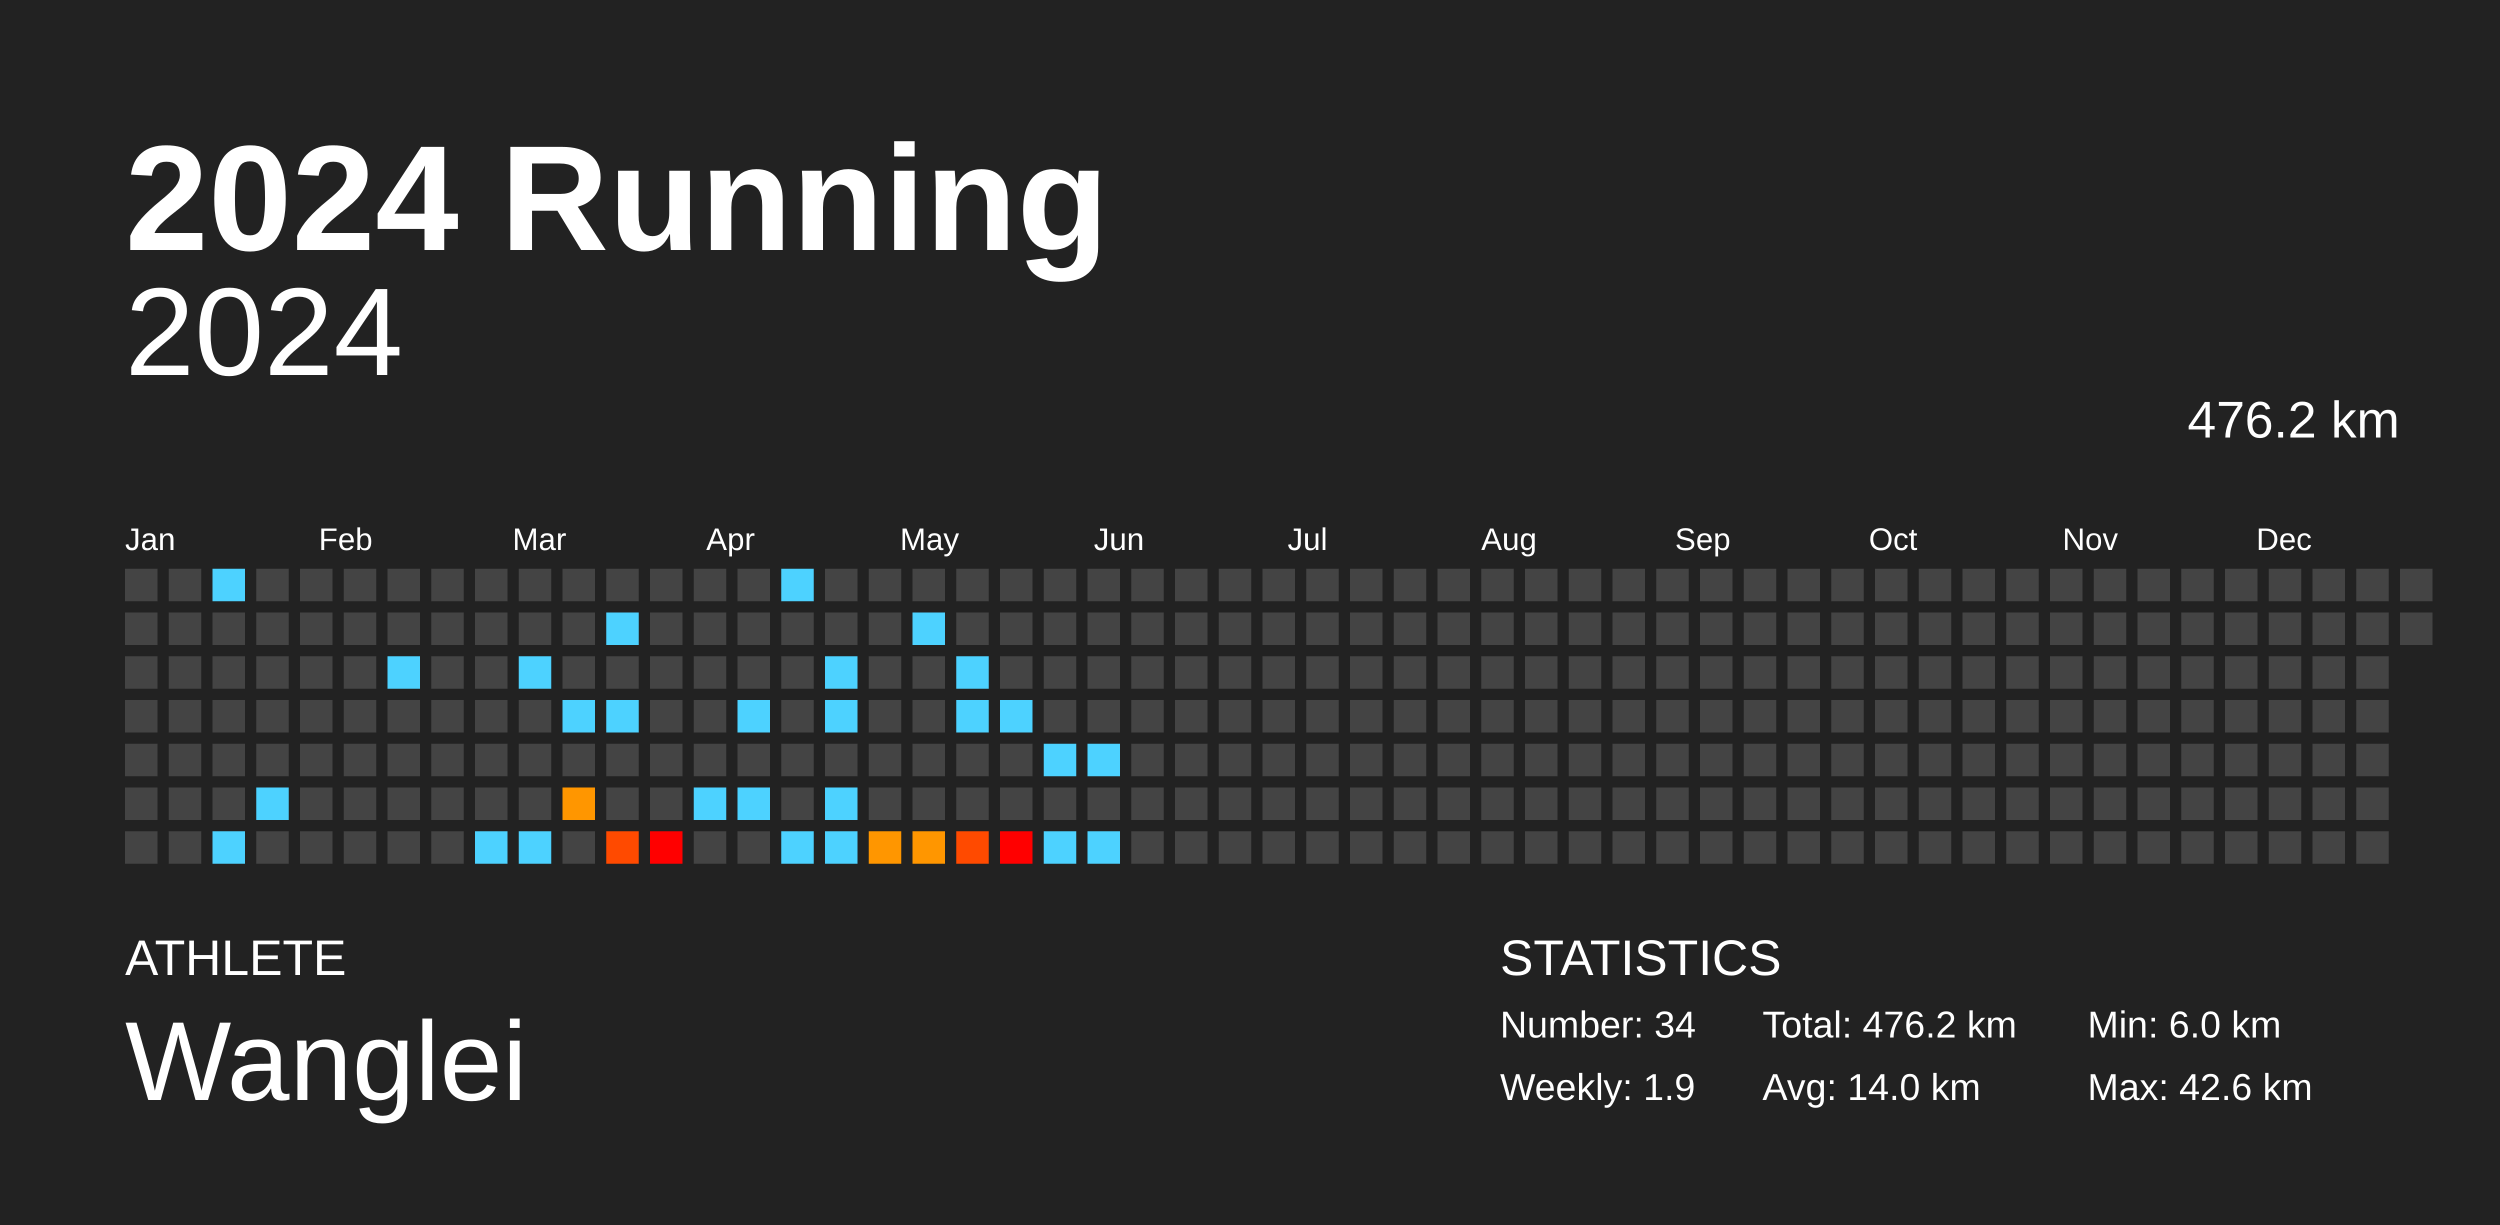
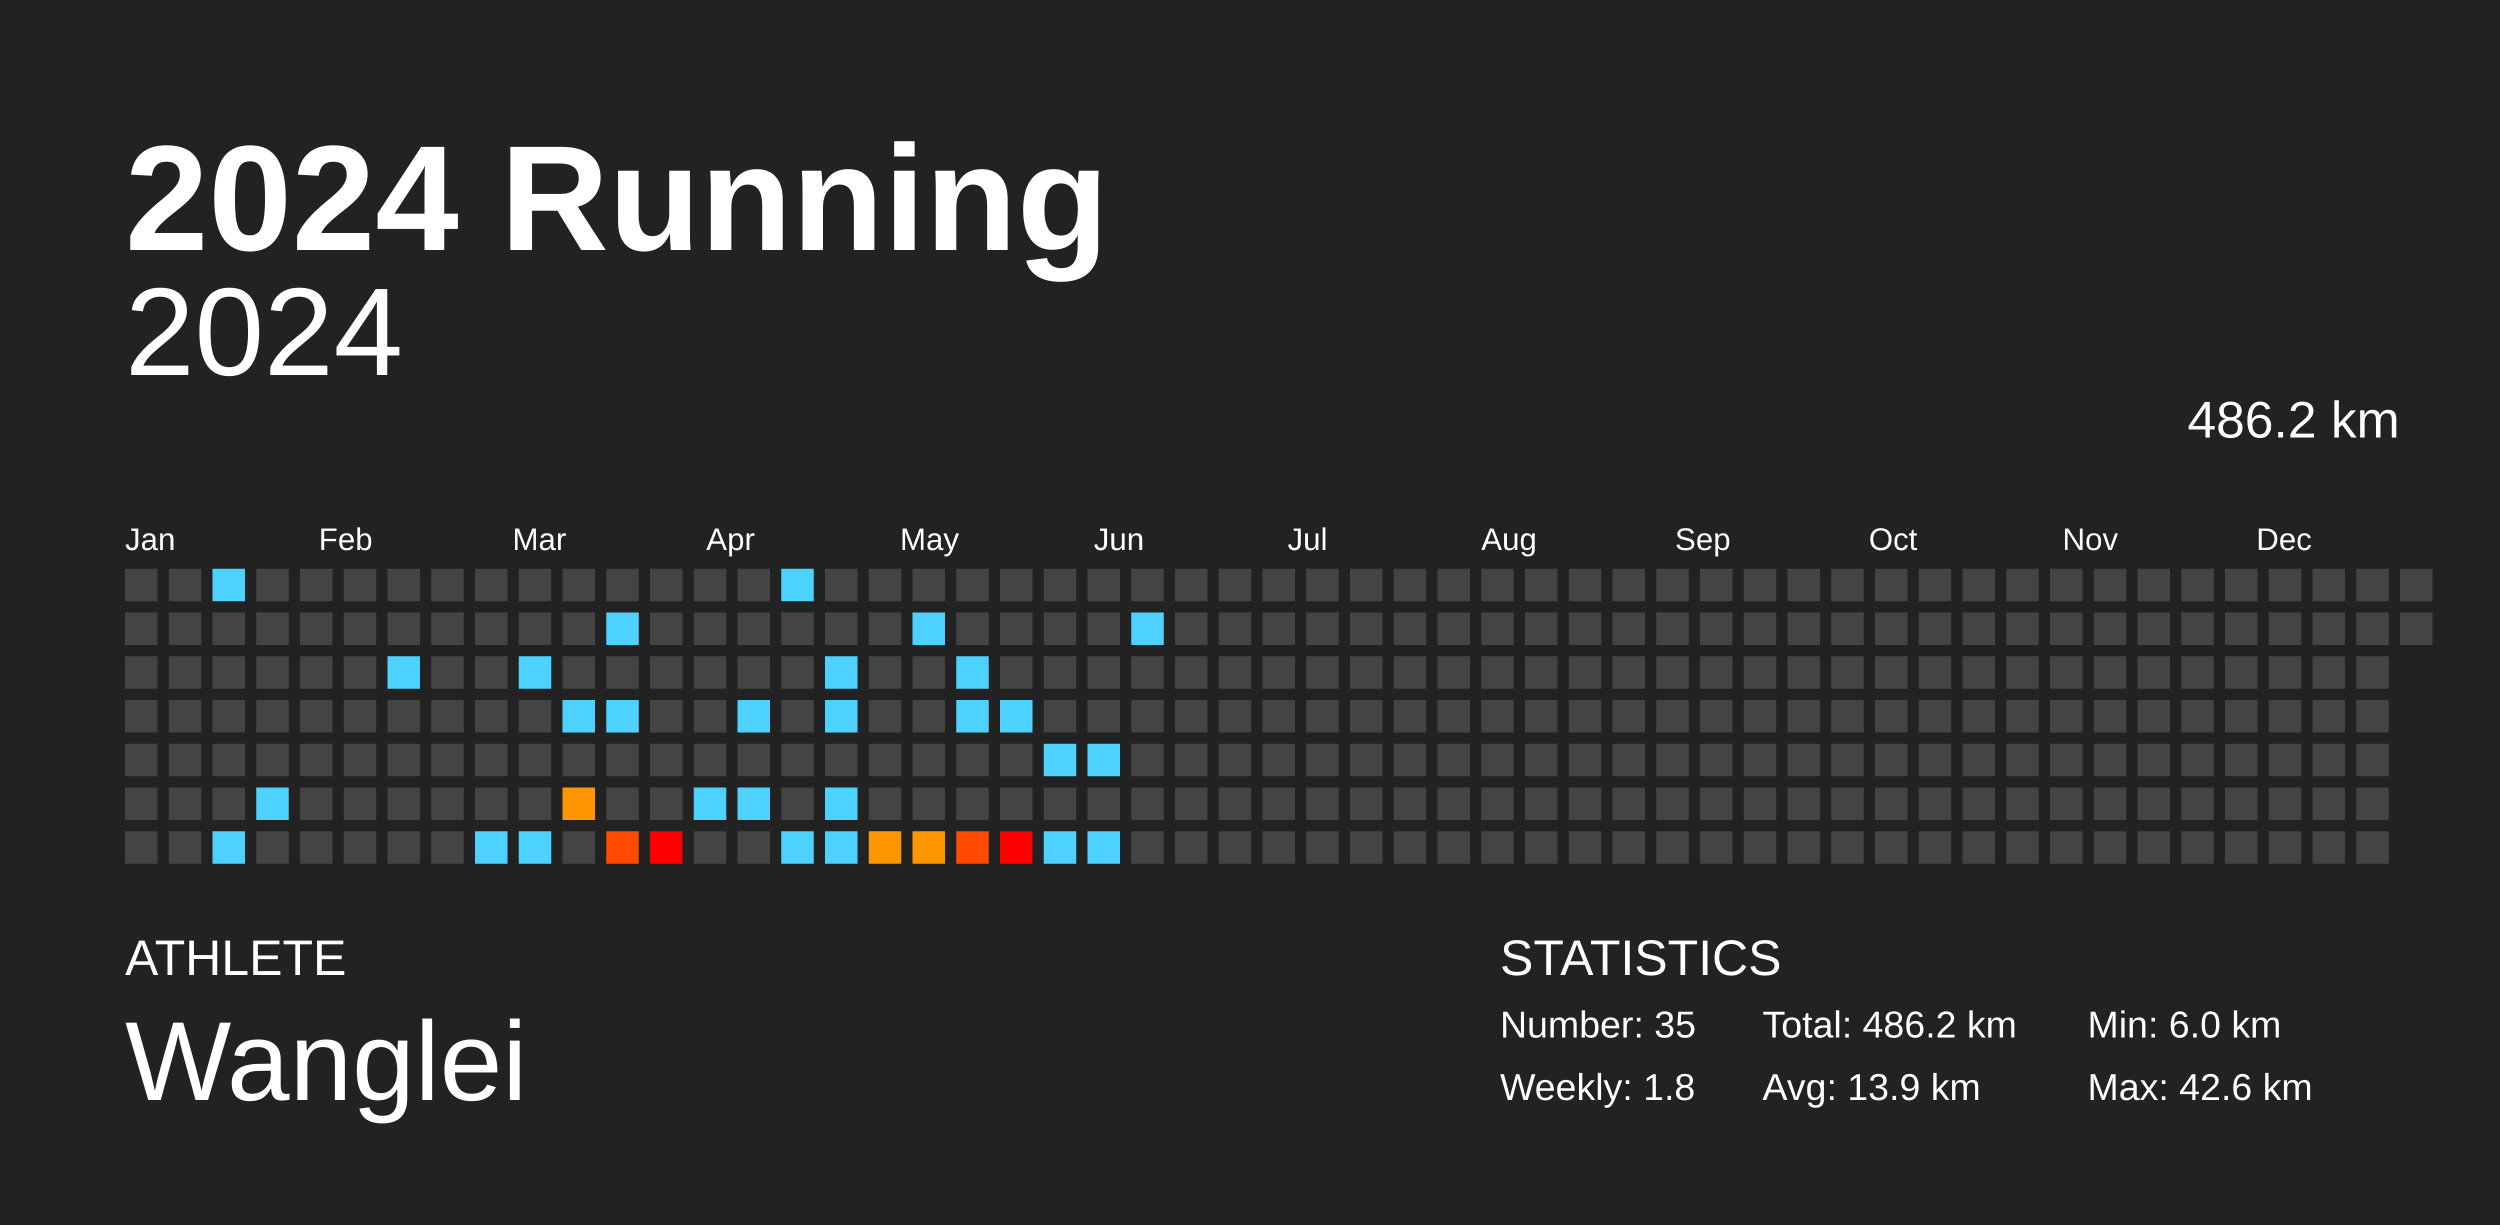
<svg xmlns="http://www.w3.org/2000/svg" baseProfile="full" height="98mm" version="1.1" viewBox="0,0,200,98" width="200mm">
  <defs />
  <rect fill="#222222" height="98" width="200" x="0" y="0" />
  <text fill="#FFFFFF" style="font-size:12px; font-family:Arial; font-weight:bold;" x="10" y="20">2024 Running</text>
  <text fill="#FFFFFF" style="font-size:4px; font-family:Arial" x="10" y="78">ATHLETE</text>
  <text fill="#FFFFFF" style="font-size:9px; font-family:Arial" x="10" y="88">Wanglei</text>
  <text fill="#FFFFFF" style="font-size:4px; font-family:Arial" x="120" y="78">STATISTICS</text>
-   <text fill="#FFFFFF" style="font-size:3px; font-family:Arial" x="120" y="83">Number: 34</text>
-   <text fill="#FFFFFF" style="font-size:3px; font-family:Arial" x="120" y="88">Weekly: 1.9</text>
-   <text fill="#FFFFFF" style="font-size:3px; font-family:Arial" x="141" y="83">Total: 476.2 km</text>
-   <text fill="#FFFFFF" style="font-size:3px; font-family:Arial" x="141" y="88">Avg: 14.0 km</text>
+   <text fill="#FFFFFF" style="font-size:3px; font-family:Arial" x="120" y="83">Number: 35</text>
+   <text fill="#FFFFFF" style="font-size:3px; font-family:Arial" x="120" y="88">Weekly: 1.8</text>
+   <text fill="#FFFFFF" style="font-size:3px; font-family:Arial" x="141" y="83">Total: 486.2 km</text>
+   <text fill="#FFFFFF" style="font-size:3px; font-family:Arial" x="141" y="88">Avg: 13.9 km</text>
  <text fill="#FFFFFF" style="font-size:3px; font-family:Arial" x="167" y="83">Min: 6.0 km</text>
  <text fill="#FFFFFF" style="font-size:3px; font-family:Arial" x="167" y="88">Max: 42.6 km</text>
  <text alignment-baseline="hanging" fill="#FFFFFF" style="font-size:10.0px; font-family:Arial;" x="10" y="30">2024</text>
-   <text alignment-baseline="hanging" fill="#FFFFFF" style="font-size:4.125px; font-family:Arial;" x="175" y="35">476.2 km</text>
+   <text alignment-baseline="hanging" fill="#FFFFFF" style="font-size:4.125px; font-family:Arial;" x="175" y="35">486.2 km</text>
  <text fill="#FFFFFF" style="font-size:2.5px; font-family:Arial" x="10.0" y="44">Jan</text>
  <text fill="#FFFFFF" style="font-size:2.5px; font-family:Arial" x="25.5" y="44">Feb</text>
  <text fill="#FFFFFF" style="font-size:2.5px; font-family:Arial" x="41.0" y="44">Mar</text>
  <text fill="#FFFFFF" style="font-size:2.5px; font-family:Arial" x="56.5" y="44">Apr</text>
  <text fill="#FFFFFF" style="font-size:2.5px; font-family:Arial" x="72.0" y="44">May</text>
  <text fill="#FFFFFF" style="font-size:2.5px; font-family:Arial" x="87.5" y="44">Jun</text>
  <text fill="#FFFFFF" style="font-size:2.5px; font-family:Arial" x="103.0" y="44">Jul</text>
  <text fill="#FFFFFF" style="font-size:2.5px; font-family:Arial" x="118.5" y="44">Aug</text>
  <text fill="#FFFFFF" style="font-size:2.5px; font-family:Arial" x="134.0" y="44">Sep</text>
  <text fill="#FFFFFF" style="font-size:2.5px; font-family:Arial" x="149.5" y="44">Oct</text>
  <text fill="#FFFFFF" style="font-size:2.5px; font-family:Arial" x="165.0" y="44">Nov</text>
  <text fill="#FFFFFF" style="font-size:2.5px; font-family:Arial" x="180.5" y="44">Dec</text>
  <rect fill="#444444" height="2.6" width="2.6" x="10.0" y="45.5" />
  <rect fill="#444444" height="2.6" width="2.6" x="10.0" y="49.0" />
  <rect fill="#444444" height="2.6" width="2.6" x="10.0" y="52.5" />
  <rect fill="#444444" height="2.6" width="2.6" x="10.0" y="56.0" />
  <rect fill="#444444" height="2.6" width="2.6" x="10.0" y="59.5" />
  <rect fill="#444444" height="2.6" width="2.6" x="10.0" y="63.0" />
  <rect fill="#444444" height="2.6" width="2.6" x="10.0" y="66.5" />
  <rect fill="#444444" height="2.6" width="2.6" x="13.5" y="45.5" />
  <rect fill="#444444" height="2.6" width="2.6" x="13.5" y="49.0" />
  <rect fill="#444444" height="2.6" width="2.6" x="13.5" y="52.5" />
  <rect fill="#444444" height="2.6" width="2.6" x="13.5" y="56.0" />
  <rect fill="#444444" height="2.6" width="2.6" x="13.5" y="59.5" />
  <rect fill="#444444" height="2.6" width="2.6" x="13.5" y="63.0" />
  <rect fill="#444444" height="2.6" width="2.6" x="13.5" y="66.5" />
  <rect fill="#4dd2ff" height="2.6" width="2.6" x="17.0" y="45.5" />
  <rect fill="#444444" height="2.6" width="2.6" x="17.0" y="49.0" />
  <rect fill="#444444" height="2.6" width="2.6" x="17.0" y="52.5" />
  <rect fill="#444444" height="2.6" width="2.6" x="17.0" y="56.0" />
  <rect fill="#444444" height="2.6" width="2.6" x="17.0" y="59.5" />
  <rect fill="#444444" height="2.6" width="2.6" x="17.0" y="63.0" />
  <rect fill="#4dd2ff" height="2.6" width="2.6" x="17.0" y="66.5" />
  <rect fill="#444444" height="2.6" width="2.6" x="20.5" y="45.5" />
  <rect fill="#444444" height="2.6" width="2.6" x="20.5" y="49.0" />
  <rect fill="#444444" height="2.6" width="2.6" x="20.5" y="52.5" />
  <rect fill="#444444" height="2.6" width="2.6" x="20.5" y="56.0" />
  <rect fill="#444444" height="2.6" width="2.6" x="20.5" y="59.5" />
  <rect fill="#4dd2ff" height="2.6" width="2.6" x="20.5" y="63.0" />
  <rect fill="#444444" height="2.6" width="2.6" x="20.5" y="66.5" />
  <rect fill="#444444" height="2.6" width="2.6" x="24.0" y="45.5" />
  <rect fill="#444444" height="2.6" width="2.6" x="24.0" y="49.0" />
  <rect fill="#444444" height="2.6" width="2.6" x="24.0" y="52.5" />
  <rect fill="#444444" height="2.6" width="2.6" x="24.0" y="56.0" />
  <rect fill="#444444" height="2.6" width="2.6" x="24.0" y="59.5" />
  <rect fill="#444444" height="2.6" width="2.6" x="24.0" y="63.0" />
  <rect fill="#444444" height="2.6" width="2.6" x="24.0" y="66.5" />
  <rect fill="#444444" height="2.6" width="2.6" x="27.5" y="45.5" />
  <rect fill="#444444" height="2.6" width="2.6" x="27.5" y="49.0" />
  <rect fill="#444444" height="2.6" width="2.6" x="27.5" y="52.5" />
  <rect fill="#444444" height="2.6" width="2.6" x="27.5" y="56.0" />
  <rect fill="#444444" height="2.6" width="2.6" x="27.5" y="59.5" />
  <rect fill="#444444" height="2.6" width="2.6" x="27.5" y="63.0" />
  <rect fill="#444444" height="2.6" width="2.6" x="27.5" y="66.5" />
  <rect fill="#444444" height="2.6" width="2.6" x="31.0" y="45.5" />
  <rect fill="#444444" height="2.6" width="2.6" x="31.0" y="49.0" />
  <rect fill="#4dd2ff" height="2.6" width="2.6" x="31.0" y="52.5" />
  <rect fill="#444444" height="2.6" width="2.6" x="31.0" y="56.0" />
  <rect fill="#444444" height="2.6" width="2.6" x="31.0" y="59.5" />
  <rect fill="#444444" height="2.6" width="2.6" x="31.0" y="63.0" />
  <rect fill="#444444" height="2.6" width="2.6" x="31.0" y="66.5" />
  <rect fill="#444444" height="2.6" width="2.6" x="34.5" y="45.5" />
  <rect fill="#444444" height="2.6" width="2.6" x="34.5" y="49.0" />
  <rect fill="#444444" height="2.6" width="2.6" x="34.5" y="52.5" />
  <rect fill="#444444" height="2.6" width="2.6" x="34.5" y="56.0" />
  <rect fill="#444444" height="2.6" width="2.6" x="34.5" y="59.5" />
  <rect fill="#444444" height="2.6" width="2.6" x="34.5" y="63.0" />
  <rect fill="#444444" height="2.6" width="2.6" x="34.5" y="66.5" />
  <rect fill="#444444" height="2.6" width="2.6" x="38.0" y="45.5" />
  <rect fill="#444444" height="2.6" width="2.6" x="38.0" y="49.0" />
  <rect fill="#444444" height="2.6" width="2.6" x="38.0" y="52.5" />
  <rect fill="#444444" height="2.6" width="2.6" x="38.0" y="56.0" />
  <rect fill="#444444" height="2.6" width="2.6" x="38.0" y="59.5" />
  <rect fill="#444444" height="2.6" width="2.6" x="38.0" y="63.0" />
  <rect fill="#4dd2ff" height="2.6" width="2.6" x="38.0" y="66.5" />
  <rect fill="#444444" height="2.6" width="2.6" x="41.5" y="45.5" />
  <rect fill="#444444" height="2.6" width="2.6" x="41.5" y="49.0" />
  <rect fill="#4dd2ff" height="2.6" width="2.6" x="41.5" y="52.5" />
  <rect fill="#444444" height="2.6" width="2.6" x="41.5" y="56.0" />
  <rect fill="#444444" height="2.6" width="2.6" x="41.5" y="59.5" />
  <rect fill="#444444" height="2.6" width="2.6" x="41.5" y="63.0" />
  <rect fill="#4dd2ff" height="2.6" width="2.6" x="41.5" y="66.5" />
  <rect fill="#444444" height="2.6" width="2.6" x="45.0" y="45.5" />
  <rect fill="#444444" height="2.6" width="2.6" x="45.0" y="49.0" />
  <rect fill="#444444" height="2.6" width="2.6" x="45.0" y="52.5" />
  <rect fill="#4dd2ff" height="2.6" width="2.6" x="45.0" y="56.0" />
  <rect fill="#444444" height="2.6" width="2.6" x="45.0" y="59.5" />
  <rect fill="#ff9600" height="2.6" width="2.6" x="45.0" y="63.0" />
  <rect fill="#444444" height="2.6" width="2.6" x="45.0" y="66.5" />
  <rect fill="#444444" height="2.6" width="2.6" x="48.5" y="45.5" />
  <rect fill="#4dd2ff" height="2.6" width="2.6" x="48.5" y="49.0" />
  <rect fill="#444444" height="2.6" width="2.6" x="48.5" y="52.5" />
  <rect fill="#4dd2ff" height="2.6" width="2.6" x="48.5" y="56.0" />
  <rect fill="#444444" height="2.6" width="2.6" x="48.5" y="59.5" />
  <rect fill="#444444" height="2.6" width="2.6" x="48.5" y="63.0" />
  <rect fill="#ff4a00" height="2.6" width="2.6" x="48.5" y="66.5" />
  <rect fill="#444444" height="2.6" width="2.6" x="52.0" y="45.5" />
  <rect fill="#444444" height="2.6" width="2.6" x="52.0" y="49.0" />
  <rect fill="#444444" height="2.6" width="2.6" x="52.0" y="52.5" />
  <rect fill="#444444" height="2.6" width="2.6" x="52.0" y="56.0" />
  <rect fill="#444444" height="2.6" width="2.6" x="52.0" y="59.5" />
  <rect fill="#444444" height="2.6" width="2.6" x="52.0" y="63.0" />
  <rect fill="red" height="2.6" width="2.6" x="52.0" y="66.5" />
  <rect fill="#444444" height="2.6" width="2.6" x="55.5" y="45.5" />
  <rect fill="#444444" height="2.6" width="2.6" x="55.5" y="49.0" />
  <rect fill="#444444" height="2.6" width="2.6" x="55.5" y="52.5" />
  <rect fill="#444444" height="2.6" width="2.6" x="55.5" y="56.0" />
  <rect fill="#444444" height="2.6" width="2.6" x="55.5" y="59.5" />
  <rect fill="#4dd2ff" height="2.6" width="2.6" x="55.5" y="63.0" />
  <rect fill="#444444" height="2.6" width="2.6" x="55.5" y="66.5" />
  <rect fill="#444444" height="2.6" width="2.6" x="59.0" y="45.5" />
  <rect fill="#444444" height="2.6" width="2.6" x="59.0" y="49.0" />
  <rect fill="#444444" height="2.6" width="2.6" x="59.0" y="52.5" />
  <rect fill="#4dd2ff" height="2.6" width="2.6" x="59.0" y="56.0" />
  <rect fill="#444444" height="2.6" width="2.6" x="59.0" y="59.5" />
  <rect fill="#4dd2ff" height="2.6" width="2.6" x="59.0" y="63.0" />
  <rect fill="#444444" height="2.6" width="2.6" x="59.0" y="66.5" />
  <rect fill="#4dd2ff" height="2.6" width="2.6" x="62.5" y="45.5" />
  <rect fill="#444444" height="2.6" width="2.6" x="62.5" y="49.0" />
  <rect fill="#444444" height="2.6" width="2.6" x="62.5" y="52.5" />
  <rect fill="#444444" height="2.6" width="2.6" x="62.5" y="56.0" />
  <rect fill="#444444" height="2.6" width="2.6" x="62.5" y="59.5" />
  <rect fill="#444444" height="2.6" width="2.6" x="62.5" y="63.0" />
  <rect fill="#4dd2ff" height="2.6" width="2.6" x="62.5" y="66.5" />
  <rect fill="#444444" height="2.6" width="2.6" x="66.0" y="45.5" />
  <rect fill="#444444" height="2.6" width="2.6" x="66.0" y="49.0" />
  <rect fill="#4dd2ff" height="2.6" width="2.6" x="66.0" y="52.5" />
  <rect fill="#4dd2ff" height="2.6" width="2.6" x="66.0" y="56.0" />
  <rect fill="#444444" height="2.6" width="2.6" x="66.0" y="59.5" />
  <rect fill="#4dd2ff" height="2.6" width="2.6" x="66.0" y="63.0" />
  <rect fill="#4dd2ff" height="2.6" width="2.6" x="66.0" y="66.5" />
  <rect fill="#444444" height="2.6" width="2.6" x="69.5" y="45.5" />
  <rect fill="#444444" height="2.6" width="2.6" x="69.5" y="49.0" />
  <rect fill="#444444" height="2.6" width="2.6" x="69.5" y="52.5" />
  <rect fill="#444444" height="2.6" width="2.6" x="69.5" y="56.0" />
  <rect fill="#444444" height="2.6" width="2.6" x="69.5" y="59.5" />
  <rect fill="#444444" height="2.6" width="2.6" x="69.5" y="63.0" />
  <rect fill="#ff9600" height="2.6" width="2.6" x="69.5" y="66.5" />
  <rect fill="#444444" height="2.6" width="2.6" x="73.0" y="45.5" />
  <rect fill="#4dd2ff" height="2.6" width="2.6" x="73.0" y="49.0" />
  <rect fill="#444444" height="2.6" width="2.6" x="73.0" y="52.5" />
  <rect fill="#444444" height="2.6" width="2.6" x="73.0" y="56.0" />
  <rect fill="#444444" height="2.6" width="2.6" x="73.0" y="59.5" />
  <rect fill="#444444" height="2.6" width="2.6" x="73.0" y="63.0" />
  <rect fill="#ff9600" height="2.6" width="2.6" x="73.0" y="66.5" />
  <rect fill="#444444" height="2.6" width="2.6" x="76.5" y="45.5" />
  <rect fill="#444444" height="2.6" width="2.6" x="76.5" y="49.0" />
  <rect fill="#4dd2ff" height="2.6" width="2.6" x="76.5" y="52.5" />
  <rect fill="#4dd2ff" height="2.6" width="2.6" x="76.5" y="56.0" />
  <rect fill="#444444" height="2.6" width="2.6" x="76.5" y="59.5" />
  <rect fill="#444444" height="2.6" width="2.6" x="76.5" y="63.0" />
  <rect fill="#ff4a00" height="2.6" width="2.6" x="76.5" y="66.5" />
  <rect fill="#444444" height="2.6" width="2.6" x="80.0" y="45.5" />
  <rect fill="#444444" height="2.6" width="2.6" x="80.0" y="49.0" />
  <rect fill="#444444" height="2.6" width="2.6" x="80.0" y="52.5" />
  <rect fill="#4dd2ff" height="2.6" width="2.6" x="80.0" y="56.0" />
  <rect fill="#444444" height="2.6" width="2.6" x="80.0" y="59.5" />
  <rect fill="#444444" height="2.6" width="2.6" x="80.0" y="63.0" />
  <rect fill="red" height="2.6" width="2.6" x="80.0" y="66.5" />
  <rect fill="#444444" height="2.6" width="2.6" x="83.5" y="45.5" />
  <rect fill="#444444" height="2.6" width="2.6" x="83.5" y="49.0" />
  <rect fill="#444444" height="2.6" width="2.6" x="83.5" y="52.5" />
  <rect fill="#444444" height="2.6" width="2.6" x="83.5" y="56.0" />
  <rect fill="#4dd2ff" height="2.6" width="2.6" x="83.5" y="59.5" />
  <rect fill="#444444" height="2.6" width="2.6" x="83.5" y="63.0" />
  <rect fill="#4dd2ff" height="2.6" width="2.6" x="83.5" y="66.5" />
  <rect fill="#444444" height="2.6" width="2.6" x="87.0" y="45.5" />
  <rect fill="#444444" height="2.6" width="2.6" x="87.0" y="49.0" />
  <rect fill="#444444" height="2.6" width="2.6" x="87.0" y="52.5" />
  <rect fill="#444444" height="2.6" width="2.6" x="87.0" y="56.0" />
  <rect fill="#4dd2ff" height="2.6" width="2.6" x="87.0" y="59.5" />
  <rect fill="#444444" height="2.6" width="2.6" x="87.0" y="63.0" />
  <rect fill="#4dd2ff" height="2.6" width="2.6" x="87.0" y="66.5" />
  <rect fill="#444444" height="2.6" width="2.6" x="90.5" y="45.5" />
-   <rect fill="#444444" height="2.6" width="2.6" x="90.5" y="49.0" />
+   <rect fill="#4dd2ff" height="2.6" width="2.6" x="90.5" y="49.0" />
  <rect fill="#444444" height="2.6" width="2.6" x="90.5" y="52.5" />
  <rect fill="#444444" height="2.6" width="2.6" x="90.5" y="56.0" />
  <rect fill="#444444" height="2.6" width="2.6" x="90.5" y="59.5" />
  <rect fill="#444444" height="2.6" width="2.6" x="90.5" y="63.0" />
  <rect fill="#444444" height="2.6" width="2.6" x="90.5" y="66.5" />
  <rect fill="#444444" height="2.6" width="2.6" x="94.0" y="45.5" />
  <rect fill="#444444" height="2.6" width="2.6" x="94.0" y="49.0" />
  <rect fill="#444444" height="2.6" width="2.6" x="94.0" y="52.5" />
  <rect fill="#444444" height="2.6" width="2.6" x="94.0" y="56.0" />
  <rect fill="#444444" height="2.6" width="2.6" x="94.0" y="59.5" />
  <rect fill="#444444" height="2.6" width="2.6" x="94.0" y="63.0" />
  <rect fill="#444444" height="2.6" width="2.6" x="94.0" y="66.5" />
  <rect fill="#444444" height="2.6" width="2.6" x="97.5" y="45.5" />
  <rect fill="#444444" height="2.6" width="2.6" x="97.5" y="49.0" />
  <rect fill="#444444" height="2.6" width="2.6" x="97.5" y="52.5" />
  <rect fill="#444444" height="2.6" width="2.6" x="97.5" y="56.0" />
  <rect fill="#444444" height="2.6" width="2.6" x="97.5" y="59.5" />
  <rect fill="#444444" height="2.6" width="2.6" x="97.5" y="63.0" />
  <rect fill="#444444" height="2.6" width="2.6" x="97.5" y="66.5" />
  <rect fill="#444444" height="2.6" width="2.6" x="101.0" y="45.5" />
  <rect fill="#444444" height="2.6" width="2.6" x="101.0" y="49.0" />
  <rect fill="#444444" height="2.6" width="2.6" x="101.0" y="52.5" />
  <rect fill="#444444" height="2.6" width="2.6" x="101.0" y="56.0" />
  <rect fill="#444444" height="2.6" width="2.6" x="101.0" y="59.5" />
  <rect fill="#444444" height="2.6" width="2.6" x="101.0" y="63.0" />
  <rect fill="#444444" height="2.6" width="2.6" x="101.0" y="66.5" />
  <rect fill="#444444" height="2.6" width="2.6" x="104.5" y="45.5" />
  <rect fill="#444444" height="2.6" width="2.6" x="104.5" y="49.0" />
  <rect fill="#444444" height="2.6" width="2.6" x="104.5" y="52.5" />
  <rect fill="#444444" height="2.6" width="2.6" x="104.5" y="56.0" />
  <rect fill="#444444" height="2.6" width="2.6" x="104.5" y="59.5" />
  <rect fill="#444444" height="2.6" width="2.6" x="104.5" y="63.0" />
  <rect fill="#444444" height="2.6" width="2.6" x="104.5" y="66.5" />
  <rect fill="#444444" height="2.6" width="2.6" x="108.0" y="45.5" />
  <rect fill="#444444" height="2.6" width="2.6" x="108.0" y="49.0" />
  <rect fill="#444444" height="2.6" width="2.6" x="108.0" y="52.5" />
  <rect fill="#444444" height="2.6" width="2.6" x="108.0" y="56.0" />
  <rect fill="#444444" height="2.6" width="2.6" x="108.0" y="59.5" />
  <rect fill="#444444" height="2.6" width="2.6" x="108.0" y="63.0" />
  <rect fill="#444444" height="2.6" width="2.6" x="108.0" y="66.5" />
  <rect fill="#444444" height="2.6" width="2.6" x="111.5" y="45.5" />
  <rect fill="#444444" height="2.6" width="2.6" x="111.5" y="49.0" />
  <rect fill="#444444" height="2.6" width="2.6" x="111.5" y="52.5" />
  <rect fill="#444444" height="2.6" width="2.6" x="111.5" y="56.0" />
  <rect fill="#444444" height="2.6" width="2.6" x="111.5" y="59.5" />
  <rect fill="#444444" height="2.6" width="2.6" x="111.5" y="63.0" />
  <rect fill="#444444" height="2.6" width="2.6" x="111.5" y="66.5" />
  <rect fill="#444444" height="2.6" width="2.6" x="115.0" y="45.5" />
  <rect fill="#444444" height="2.6" width="2.6" x="115.0" y="49.0" />
  <rect fill="#444444" height="2.6" width="2.6" x="115.0" y="52.5" />
  <rect fill="#444444" height="2.6" width="2.6" x="115.0" y="56.0" />
  <rect fill="#444444" height="2.6" width="2.6" x="115.0" y="59.5" />
  <rect fill="#444444" height="2.6" width="2.6" x="115.0" y="63.0" />
  <rect fill="#444444" height="2.6" width="2.6" x="115.0" y="66.5" />
  <rect fill="#444444" height="2.6" width="2.6" x="118.5" y="45.5" />
  <rect fill="#444444" height="2.6" width="2.6" x="118.5" y="49.0" />
  <rect fill="#444444" height="2.6" width="2.6" x="118.5" y="52.5" />
  <rect fill="#444444" height="2.6" width="2.6" x="118.5" y="56.0" />
  <rect fill="#444444" height="2.6" width="2.6" x="118.5" y="59.5" />
  <rect fill="#444444" height="2.6" width="2.6" x="118.5" y="63.0" />
  <rect fill="#444444" height="2.6" width="2.6" x="118.5" y="66.5" />
  <rect fill="#444444" height="2.6" width="2.6" x="122.0" y="45.5" />
  <rect fill="#444444" height="2.6" width="2.6" x="122.0" y="49.0" />
  <rect fill="#444444" height="2.6" width="2.6" x="122.0" y="52.5" />
  <rect fill="#444444" height="2.6" width="2.6" x="122.0" y="56.0" />
  <rect fill="#444444" height="2.6" width="2.6" x="122.0" y="59.5" />
  <rect fill="#444444" height="2.6" width="2.6" x="122.0" y="63.0" />
  <rect fill="#444444" height="2.6" width="2.6" x="122.0" y="66.5" />
  <rect fill="#444444" height="2.6" width="2.6" x="125.5" y="45.5" />
  <rect fill="#444444" height="2.6" width="2.6" x="125.5" y="49.0" />
  <rect fill="#444444" height="2.6" width="2.6" x="125.5" y="52.5" />
  <rect fill="#444444" height="2.6" width="2.6" x="125.5" y="56.0" />
  <rect fill="#444444" height="2.6" width="2.6" x="125.5" y="59.5" />
  <rect fill="#444444" height="2.6" width="2.6" x="125.5" y="63.0" />
  <rect fill="#444444" height="2.6" width="2.6" x="125.5" y="66.5" />
  <rect fill="#444444" height="2.6" width="2.6" x="129.0" y="45.5" />
  <rect fill="#444444" height="2.6" width="2.6" x="129.0" y="49.0" />
  <rect fill="#444444" height="2.6" width="2.6" x="129.0" y="52.5" />
  <rect fill="#444444" height="2.6" width="2.6" x="129.0" y="56.0" />
  <rect fill="#444444" height="2.6" width="2.6" x="129.0" y="59.5" />
  <rect fill="#444444" height="2.6" width="2.6" x="129.0" y="63.0" />
  <rect fill="#444444" height="2.6" width="2.6" x="129.0" y="66.5" />
  <rect fill="#444444" height="2.6" width="2.6" x="132.5" y="45.5" />
  <rect fill="#444444" height="2.6" width="2.6" x="132.5" y="49.0" />
  <rect fill="#444444" height="2.6" width="2.6" x="132.5" y="52.5" />
  <rect fill="#444444" height="2.6" width="2.6" x="132.5" y="56.0" />
  <rect fill="#444444" height="2.6" width="2.6" x="132.5" y="59.5" />
  <rect fill="#444444" height="2.6" width="2.6" x="132.5" y="63.0" />
  <rect fill="#444444" height="2.6" width="2.6" x="132.5" y="66.5" />
  <rect fill="#444444" height="2.6" width="2.6" x="136.0" y="45.5" />
  <rect fill="#444444" height="2.6" width="2.6" x="136.0" y="49.0" />
  <rect fill="#444444" height="2.6" width="2.6" x="136.0" y="52.5" />
  <rect fill="#444444" height="2.6" width="2.6" x="136.0" y="56.0" />
  <rect fill="#444444" height="2.6" width="2.6" x="136.0" y="59.5" />
  <rect fill="#444444" height="2.6" width="2.6" x="136.0" y="63.0" />
  <rect fill="#444444" height="2.6" width="2.6" x="136.0" y="66.5" />
  <rect fill="#444444" height="2.6" width="2.6" x="139.5" y="45.5" />
  <rect fill="#444444" height="2.6" width="2.6" x="139.5" y="49.0" />
  <rect fill="#444444" height="2.6" width="2.6" x="139.5" y="52.5" />
  <rect fill="#444444" height="2.6" width="2.6" x="139.5" y="56.0" />
  <rect fill="#444444" height="2.6" width="2.6" x="139.5" y="59.5" />
  <rect fill="#444444" height="2.6" width="2.6" x="139.5" y="63.0" />
  <rect fill="#444444" height="2.6" width="2.6" x="139.5" y="66.5" />
  <rect fill="#444444" height="2.6" width="2.6" x="143.0" y="45.5" />
  <rect fill="#444444" height="2.6" width="2.6" x="143.0" y="49.0" />
  <rect fill="#444444" height="2.6" width="2.6" x="143.0" y="52.5" />
  <rect fill="#444444" height="2.6" width="2.6" x="143.0" y="56.0" />
  <rect fill="#444444" height="2.6" width="2.6" x="143.0" y="59.5" />
  <rect fill="#444444" height="2.6" width="2.6" x="143.0" y="63.0" />
  <rect fill="#444444" height="2.6" width="2.6" x="143.0" y="66.5" />
  <rect fill="#444444" height="2.6" width="2.6" x="146.5" y="45.5" />
  <rect fill="#444444" height="2.6" width="2.6" x="146.5" y="49.0" />
  <rect fill="#444444" height="2.6" width="2.6" x="146.5" y="52.5" />
  <rect fill="#444444" height="2.6" width="2.6" x="146.5" y="56.0" />
  <rect fill="#444444" height="2.6" width="2.6" x="146.5" y="59.5" />
  <rect fill="#444444" height="2.6" width="2.6" x="146.5" y="63.0" />
  <rect fill="#444444" height="2.6" width="2.6" x="146.5" y="66.5" />
  <rect fill="#444444" height="2.6" width="2.6" x="150.0" y="45.5" />
  <rect fill="#444444" height="2.6" width="2.6" x="150.0" y="49.0" />
  <rect fill="#444444" height="2.6" width="2.6" x="150.0" y="52.5" />
  <rect fill="#444444" height="2.6" width="2.6" x="150.0" y="56.0" />
  <rect fill="#444444" height="2.6" width="2.6" x="150.0" y="59.5" />
  <rect fill="#444444" height="2.6" width="2.6" x="150.0" y="63.0" />
  <rect fill="#444444" height="2.6" width="2.6" x="150.0" y="66.5" />
  <rect fill="#444444" height="2.6" width="2.6" x="153.5" y="45.5" />
  <rect fill="#444444" height="2.6" width="2.6" x="153.5" y="49.0" />
  <rect fill="#444444" height="2.6" width="2.6" x="153.5" y="52.5" />
  <rect fill="#444444" height="2.6" width="2.6" x="153.5" y="56.0" />
  <rect fill="#444444" height="2.6" width="2.6" x="153.5" y="59.5" />
  <rect fill="#444444" height="2.6" width="2.6" x="153.5" y="63.0" />
  <rect fill="#444444" height="2.6" width="2.6" x="153.5" y="66.5" />
  <rect fill="#444444" height="2.6" width="2.6" x="157.0" y="45.5" />
  <rect fill="#444444" height="2.6" width="2.6" x="157.0" y="49.0" />
  <rect fill="#444444" height="2.6" width="2.6" x="157.0" y="52.5" />
  <rect fill="#444444" height="2.6" width="2.6" x="157.0" y="56.0" />
  <rect fill="#444444" height="2.6" width="2.6" x="157.0" y="59.5" />
  <rect fill="#444444" height="2.6" width="2.6" x="157.0" y="63.0" />
  <rect fill="#444444" height="2.6" width="2.6" x="157.0" y="66.5" />
  <rect fill="#444444" height="2.6" width="2.6" x="160.5" y="45.5" />
  <rect fill="#444444" height="2.6" width="2.6" x="160.5" y="49.0" />
  <rect fill="#444444" height="2.6" width="2.6" x="160.5" y="52.5" />
  <rect fill="#444444" height="2.6" width="2.6" x="160.5" y="56.0" />
  <rect fill="#444444" height="2.6" width="2.6" x="160.5" y="59.5" />
  <rect fill="#444444" height="2.6" width="2.6" x="160.5" y="63.0" />
  <rect fill="#444444" height="2.6" width="2.6" x="160.5" y="66.5" />
  <rect fill="#444444" height="2.6" width="2.6" x="164.0" y="45.5" />
  <rect fill="#444444" height="2.6" width="2.6" x="164.0" y="49.0" />
  <rect fill="#444444" height="2.6" width="2.6" x="164.0" y="52.5" />
  <rect fill="#444444" height="2.6" width="2.6" x="164.0" y="56.0" />
  <rect fill="#444444" height="2.6" width="2.6" x="164.0" y="59.5" />
  <rect fill="#444444" height="2.6" width="2.6" x="164.0" y="63.0" />
  <rect fill="#444444" height="2.6" width="2.6" x="164.0" y="66.5" />
  <rect fill="#444444" height="2.6" width="2.6" x="167.5" y="45.5" />
  <rect fill="#444444" height="2.6" width="2.6" x="167.5" y="49.0" />
  <rect fill="#444444" height="2.6" width="2.6" x="167.5" y="52.5" />
  <rect fill="#444444" height="2.6" width="2.6" x="167.5" y="56.0" />
  <rect fill="#444444" height="2.6" width="2.6" x="167.5" y="59.5" />
  <rect fill="#444444" height="2.6" width="2.6" x="167.5" y="63.0" />
  <rect fill="#444444" height="2.6" width="2.6" x="167.5" y="66.5" />
  <rect fill="#444444" height="2.6" width="2.6" x="171.0" y="45.5" />
  <rect fill="#444444" height="2.6" width="2.6" x="171.0" y="49.0" />
  <rect fill="#444444" height="2.6" width="2.6" x="171.0" y="52.5" />
  <rect fill="#444444" height="2.6" width="2.6" x="171.0" y="56.0" />
  <rect fill="#444444" height="2.6" width="2.6" x="171.0" y="59.5" />
  <rect fill="#444444" height="2.6" width="2.6" x="171.0" y="63.0" />
  <rect fill="#444444" height="2.6" width="2.6" x="171.0" y="66.5" />
  <rect fill="#444444" height="2.6" width="2.6" x="174.5" y="45.5" />
  <rect fill="#444444" height="2.6" width="2.6" x="174.5" y="49.0" />
  <rect fill="#444444" height="2.6" width="2.6" x="174.5" y="52.5" />
  <rect fill="#444444" height="2.6" width="2.6" x="174.5" y="56.0" />
  <rect fill="#444444" height="2.6" width="2.6" x="174.5" y="59.5" />
  <rect fill="#444444" height="2.6" width="2.6" x="174.5" y="63.0" />
  <rect fill="#444444" height="2.6" width="2.6" x="174.5" y="66.5" />
  <rect fill="#444444" height="2.6" width="2.6" x="178.0" y="45.5" />
  <rect fill="#444444" height="2.6" width="2.6" x="178.0" y="49.0" />
  <rect fill="#444444" height="2.6" width="2.6" x="178.0" y="52.5" />
  <rect fill="#444444" height="2.6" width="2.6" x="178.0" y="56.0" />
  <rect fill="#444444" height="2.6" width="2.6" x="178.0" y="59.5" />
  <rect fill="#444444" height="2.6" width="2.6" x="178.0" y="63.0" />
  <rect fill="#444444" height="2.6" width="2.6" x="178.0" y="66.5" />
  <rect fill="#444444" height="2.6" width="2.6" x="181.5" y="45.5" />
  <rect fill="#444444" height="2.6" width="2.6" x="181.5" y="49.0" />
  <rect fill="#444444" height="2.6" width="2.6" x="181.5" y="52.5" />
  <rect fill="#444444" height="2.6" width="2.6" x="181.5" y="56.0" />
  <rect fill="#444444" height="2.6" width="2.6" x="181.5" y="59.5" />
  <rect fill="#444444" height="2.6" width="2.6" x="181.5" y="63.0" />
  <rect fill="#444444" height="2.6" width="2.6" x="181.5" y="66.5" />
  <rect fill="#444444" height="2.6" width="2.6" x="185.0" y="45.5" />
  <rect fill="#444444" height="2.6" width="2.6" x="185.0" y="49.0" />
  <rect fill="#444444" height="2.6" width="2.6" x="185.0" y="52.5" />
  <rect fill="#444444" height="2.6" width="2.6" x="185.0" y="56.0" />
  <rect fill="#444444" height="2.6" width="2.6" x="185.0" y="59.5" />
  <rect fill="#444444" height="2.6" width="2.6" x="185.0" y="63.0" />
  <rect fill="#444444" height="2.6" width="2.6" x="185.0" y="66.5" />
  <rect fill="#444444" height="2.6" width="2.6" x="188.5" y="45.5" />
  <rect fill="#444444" height="2.6" width="2.6" x="188.5" y="49.0" />
  <rect fill="#444444" height="2.6" width="2.6" x="188.5" y="52.5" />
  <rect fill="#444444" height="2.6" width="2.6" x="188.5" y="56.0" />
  <rect fill="#444444" height="2.6" width="2.6" x="188.5" y="59.5" />
  <rect fill="#444444" height="2.6" width="2.6" x="188.5" y="63.0" />
  <rect fill="#444444" height="2.6" width="2.6" x="188.5" y="66.5" />
  <rect fill="#444444" height="2.6" width="2.6" x="192.0" y="45.5" />
  <rect fill="#444444" height="2.6" width="2.6" x="192.0" y="49.0" />
</svg>
